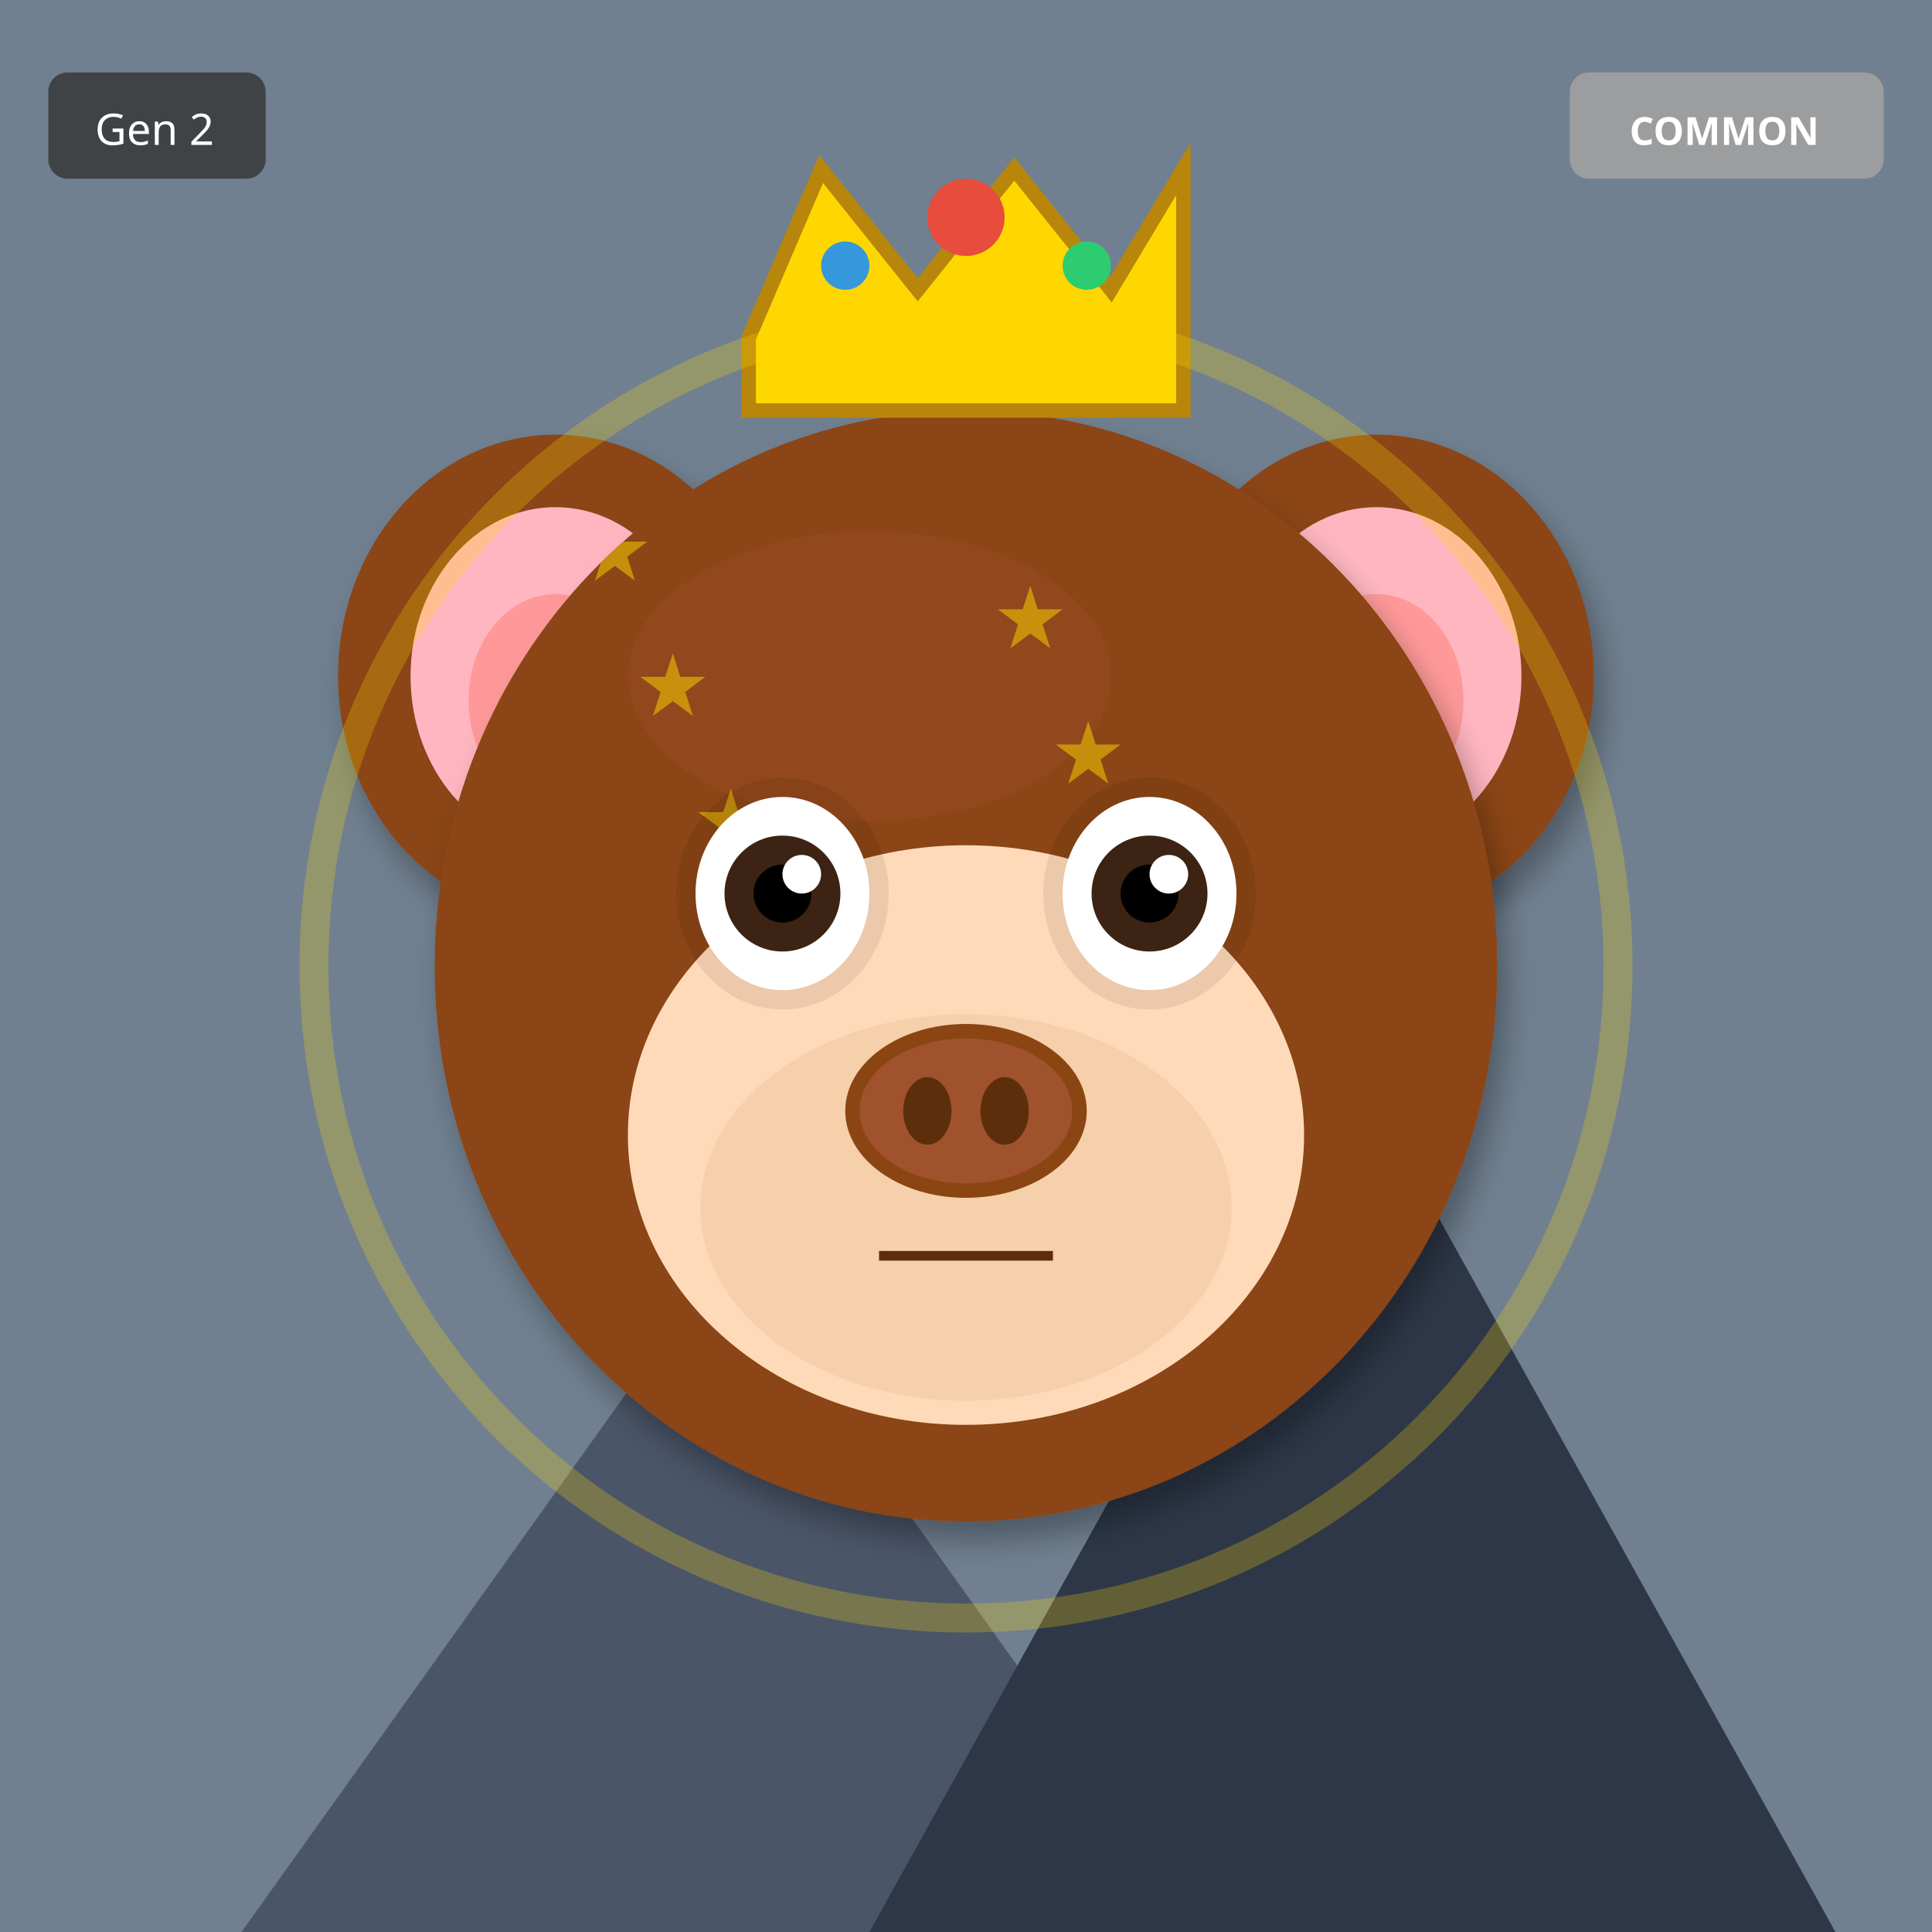
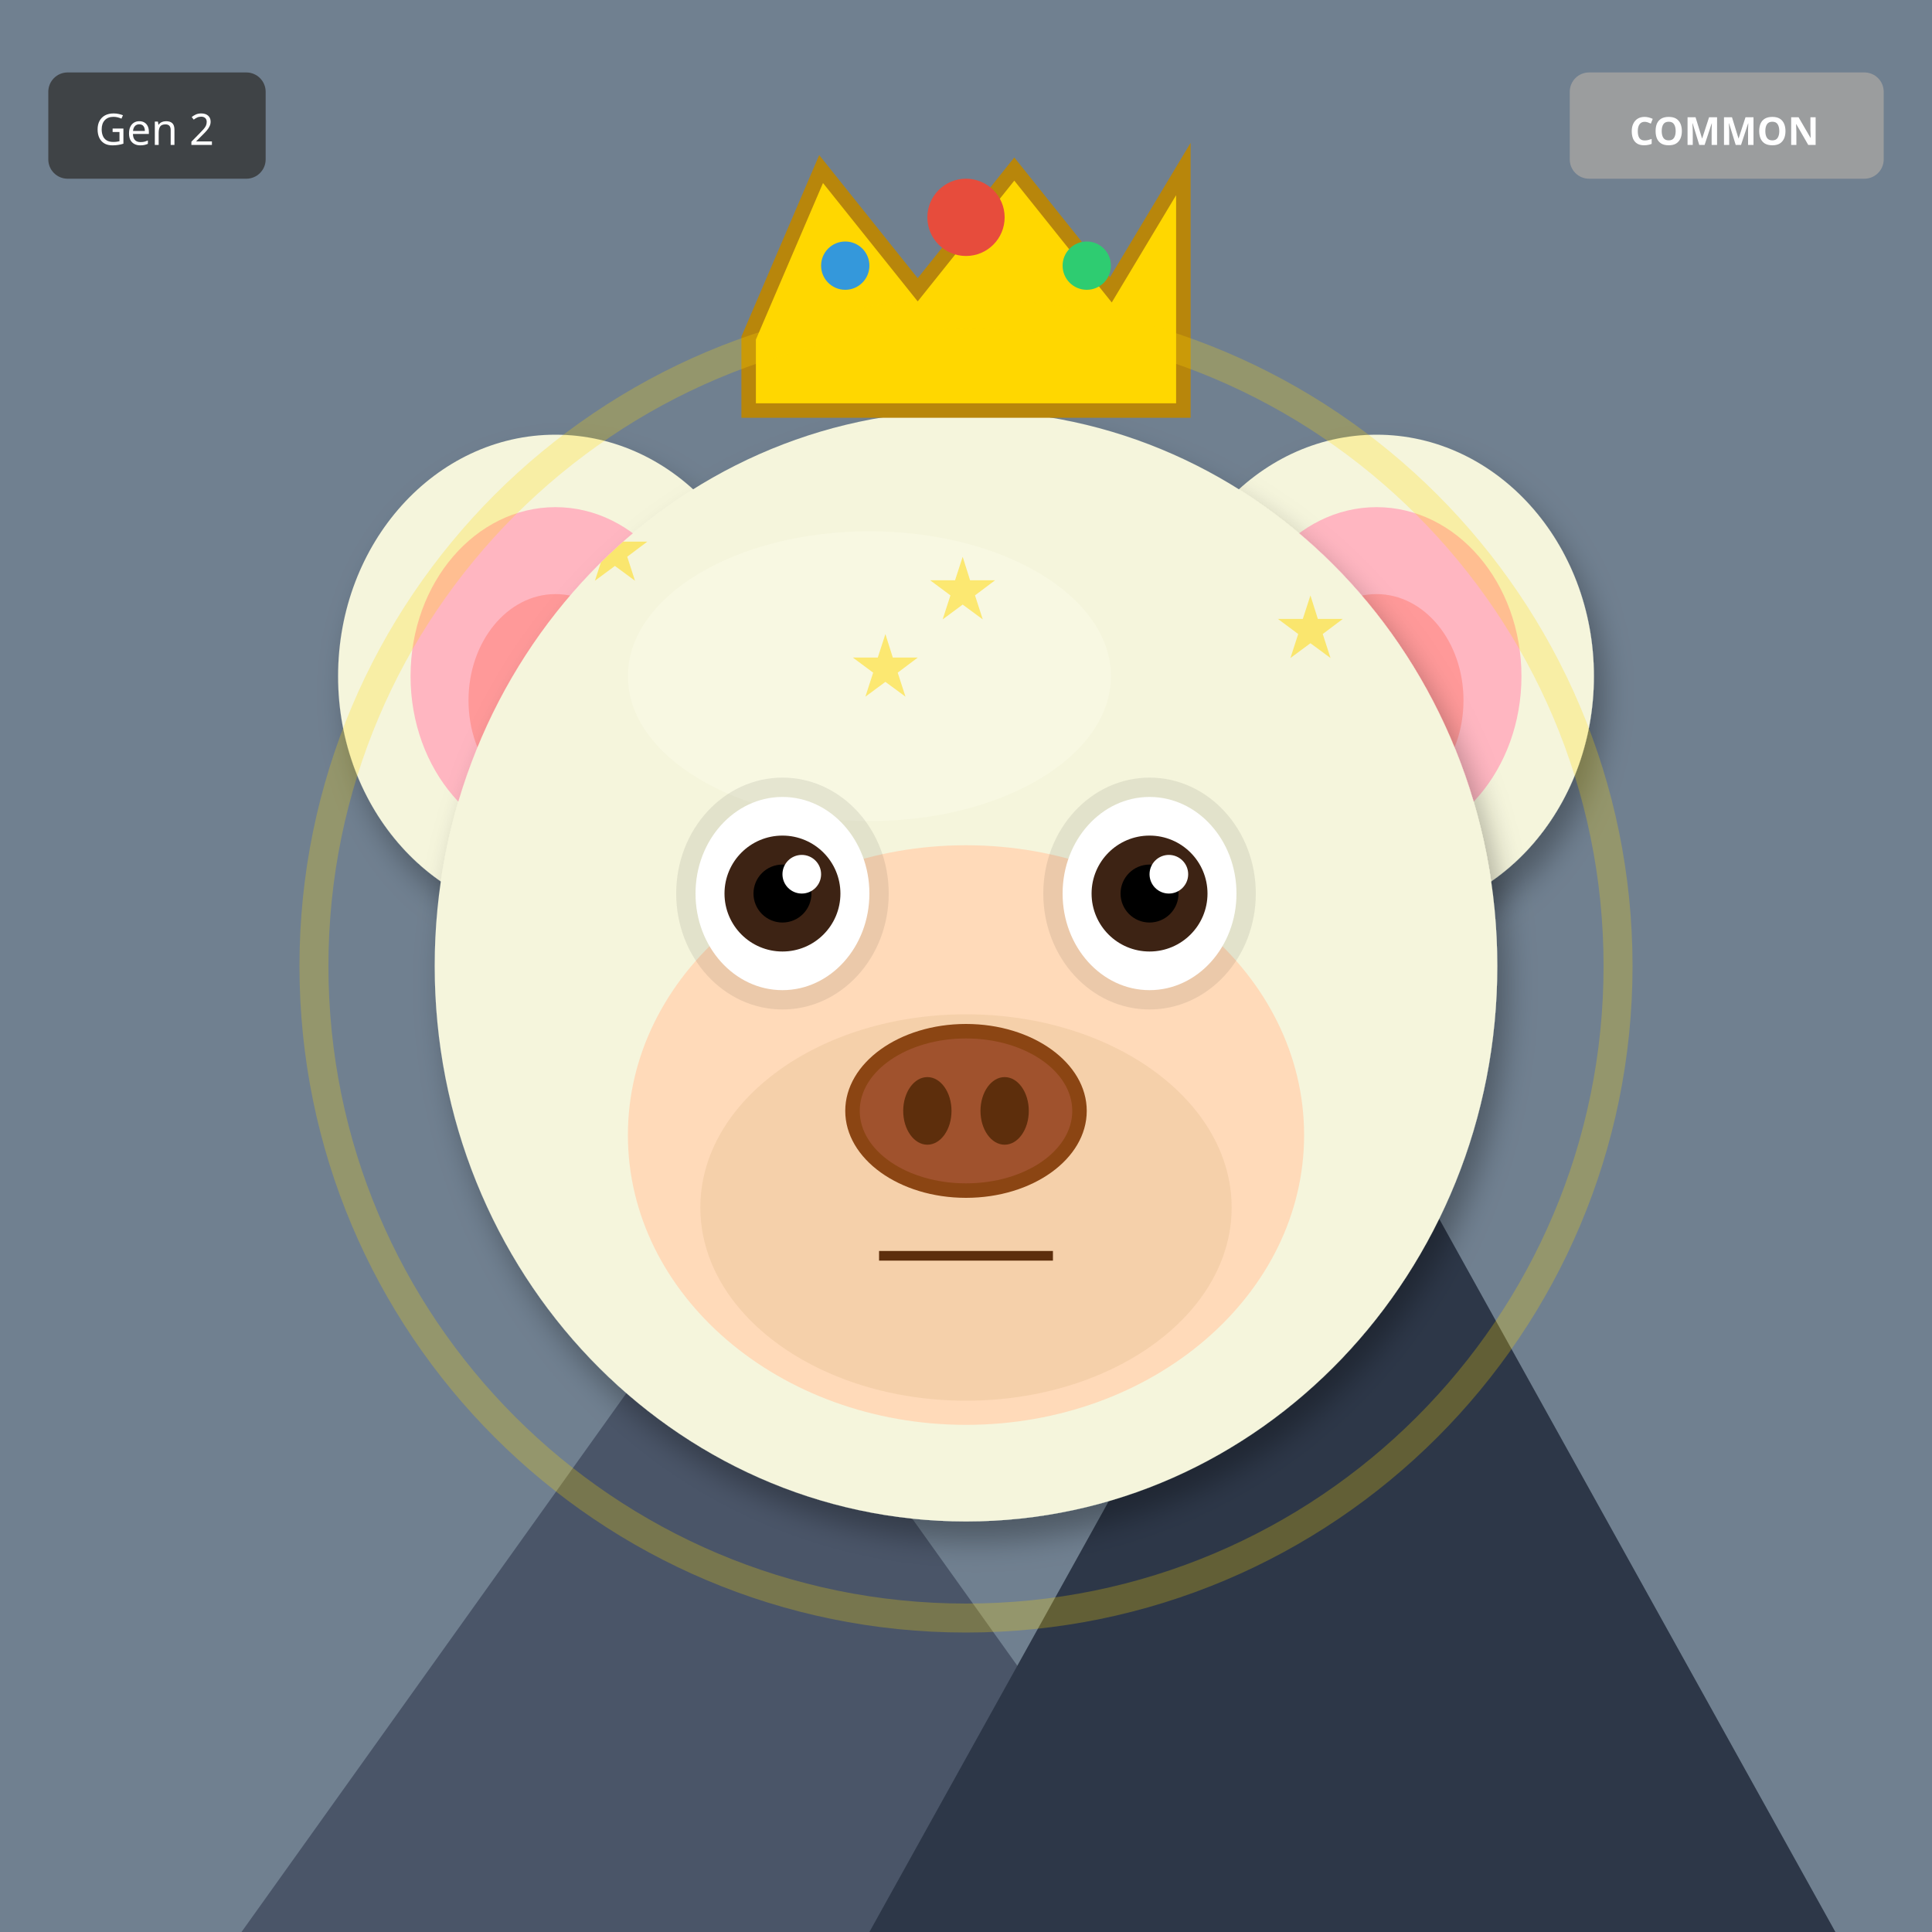
<svg xmlns="http://www.w3.org/2000/svg" width="400" height="400" viewBox="0 0 400 400">
  <defs>
    <filter id="shadow" x="-20%" y="-20%" width="140%" height="140%">
      <feDropShadow dx="2" dy="4" stdDeviation="3" flood-opacity="0.3" />
    </filter>
    <filter id="glow" x="-50%" y="-50%" width="200%" height="200%">
      <feGaussianBlur stdDeviation="8" result="blur" />
      <feMerge>
        <feMergeNode in="blur" />
        <feMergeNode in="SourceGraphic" />
      </feMerge>
    </filter>
    <linearGradient id="rainbow-body" x1="0%" y1="0%" x2="100%" y2="100%">
      <stop offset="0%" stop-color="#FF6B6B" />
      <stop offset="25%" stop-color="#FFE66D" />
      <stop offset="50%" stop-color="#4ECDC4" />
      <stop offset="75%" stop-color="#45B7D1" />
      <stop offset="100%" stop-color="#DDA0DD" />
    </linearGradient>
    <radialGradient id="galaxy-body" cx="30%" cy="30%">
      <stop offset="0%" stop-color="#E6E6FA" />
      <stop offset="50%" stop-color="#9370DB" />
      <stop offset="100%" stop-color="#1A0033" />
    </radialGradient>
    <linearGradient id="holo-body" x1="0%" y1="0%" x2="100%" y2="100%">
      <stop offset="0%" stop-color="#FF00FF" />
      <stop offset="50%" stop-color="#00FFFF" />
      <stop offset="100%" stop-color="#FFFF00" />
    </linearGradient>
    <linearGradient id="sky-gradient" x1="0%" y1="0%" x2="0%" y2="100%">
      <stop offset="0%" stop-color="#87CEEB" />
      <stop offset="100%" stop-color="#E0F4FF" />
    </linearGradient>
    <linearGradient id="grass-gradient" x1="0%" y1="0%" x2="0%" y2="100%">
      <stop offset="0%" stop-color="#90EE90" />
      <stop offset="100%" stop-color="#228B22" />
    </linearGradient>
    <linearGradient id="sunset-gradient" x1="0%" y1="0%" x2="0%" y2="100%">
      <stop offset="0%" stop-color="#FF6B6B" />
      <stop offset="50%" stop-color="#FFE66D" />
      <stop offset="100%" stop-color="#4ECDC4" />
    </linearGradient>
    <linearGradient id="aurora-gradient" x1="0%" y1="0%" x2="100%" y2="100%">
      <stop offset="0%" stop-color="#0D1B2A" />
      <stop offset="30%" stop-color="#00FF7F" />
      <stop offset="70%" stop-color="#FF00FF" />
      <stop offset="100%" stop-color="#0D1B2A" />
    </linearGradient>
    <radialGradient id="multiverse-gradient" cx="50%" cy="50%">
      <stop offset="0%" stop-color="#FFD700" />
      <stop offset="40%" stop-color="#FF00FF" />
      <stop offset="70%" stop-color="#00FFFF" />
      <stop offset="100%" stop-color="#000" />
    </radialGradient>
    <linearGradient id="rift-gradient" x1="0%" y1="0%" x2="100%" y2="100%">
      <stop offset="0%" stop-color="#000" />
      <stop offset="30%" stop-color="#9400D3" />
      <stop offset="50%" stop-color="#00FFFF" />
      <stop offset="70%" stop-color="#9400D3" />
      <stop offset="100%" stop-color="#000" />
    </linearGradient>
    <linearGradient id="heaven-gradient" x1="0%" y1="0%" x2="0%" y2="100%">
      <stop offset="0%" stop-color="#FFF" />
      <stop offset="50%" stop-color="#FFD700" stop-opacity="0.3" />
      <stop offset="100%" stop-color="#F0F8FF" />
    </linearGradient>
    <clipPath id="head-clip">
      <ellipse cx="200" cy="200" rx="110" ry="115" />
    </clipPath>
  </defs>
  <rect width="400" height="400" fill="#708090" />
  <polygon points="50,400 150,260 250,400" fill="#4A5568" />
  <polygon points="180,400 280,220 380,400" fill="#2D3748" />
  <polygon points="145,270 150,260 155,270" fill="white" />
  <polygon points="275,230 280,220 285,230" fill="white" />
-   <ellipse cx="115" cy="140" rx="45" ry="50" fill="#8B4513" filter="url(#shadow)" />
+   <ellipse cx="115" cy="140" rx="45" ry="50" fill="#F5F5DC" filter="url(#shadow)" />
  <ellipse cx="115" cy="140" rx="30" ry="35" fill="#FFB6C1" />
  <ellipse cx="115" cy="145" rx="18" ry="22" fill="#FF9999" />
-   <ellipse cx="285" cy="140" rx="45" ry="50" fill="#8B4513" filter="url(#shadow)" />
+   <ellipse cx="285" cy="140" rx="45" ry="50" fill="#F5F5DC" filter="url(#shadow)" />
  <ellipse cx="285" cy="140" rx="30" ry="35" fill="#FFB6C1" />
  <ellipse cx="285" cy="145" rx="18" ry="22" fill="#FF9999" />
-   <ellipse cx="200" cy="200" rx="110" ry="115" fill="#8B4513" filter="url(#shadow)" />
-   <ellipse cx="180" cy="140" rx="50" ry="30" fill="#A0522D" opacity="0.3" />
+   <ellipse cx="200" cy="200" rx="110" ry="115" fill="#F5F5DC" filter="url(#shadow)" />
+   <ellipse cx="180" cy="140" rx="50" ry="30" fill="#FFFFF0" opacity="0.3" />
  <g clip-path="url(#head-clip)">
    <text x="120" y="120" font-size="18" fill="#FFD700" opacity="0.5">★</text>
-     <text x="206" y="134" font-size="18" fill="#FFD700" opacity="0.5">★</text>
-     <text x="132" y="148" font-size="18" fill="#FFD700" opacity="0.5">★</text>
-     <text x="218" y="162" font-size="18" fill="#FFD700" opacity="0.5">★</text>
-     <text x="144" y="176" font-size="18" fill="#FFD700" opacity="0.5">★</text>
-     <text x="230" y="190" font-size="18" fill="#FFD700" opacity="0.5">★</text>
    <text x="156" y="204" font-size="18" fill="#FFD700" opacity="0.5">★</text>
-     <text x="242" y="218" font-size="18" fill="#FFD700" opacity="0.5">★</text>
+     <text x="192" y="128" font-size="18" fill="#FFD700" opacity="0.5">★</text>
+     <text x="228" y="212" font-size="18" fill="#FFD700" opacity="0.5">★</text>
+     <text x="264" y="136" font-size="18" fill="#FFD700" opacity="0.5">★</text>
+     <text x="140" y="220" font-size="18" fill="#FFD700" opacity="0.5">★</text>
+     <text x="176" y="144" font-size="18" fill="#FFD700" opacity="0.5">★</text>
+     <text x="212" y="228" font-size="18" fill="#FFD700" opacity="0.5">★</text>
  </g>
  <ellipse cx="200" cy="235" rx="70" ry="60" fill="#FFDAB9" />
  <ellipse cx="200" cy="250" rx="55" ry="40" fill="#DEB887" opacity="0.3" />
  <ellipse cx="162" cy="185" rx="22" ry="24" fill="#000" opacity="0.08" />
  <ellipse cx="238" cy="185" rx="22" ry="24" fill="#000" opacity="0.08" />
  <ellipse cx="162" cy="185" rx="18" ry="20" fill="white" />
  <circle cx="162" cy="185" r="12" fill="#3D2314" />
  <circle cx="162" cy="185" r="6" fill="#000" />
  <circle cx="166" cy="181" r="4" fill="white" />
  <ellipse cx="238" cy="185" rx="18" ry="20" fill="white" />
  <circle cx="238" cy="185" r="12" fill="#3D2314" />
  <circle cx="238" cy="185" r="6" fill="#000" />
  <circle cx="242" cy="181" r="4" fill="white" />
  <g>
    <ellipse cx="200" cy="230" rx="25" ry="18" fill="#8B4513" />
    <ellipse cx="200" cy="230" rx="22" ry="15" fill="#A0522D" />
    <ellipse cx="192" cy="230" rx="5" ry="7" fill="#5D2E0C" />
    <ellipse cx="208" cy="230" rx="5" ry="7" fill="#5D2E0C" />
  </g>
  <line x1="182" y1="260" x2="218" y2="260" stroke="#5D2E0C" stroke-width="2" />
  <polygon points="155,70 170,35 190,60 210,35 230,60 245,35 245,85 155,85" fill="#FFD700" stroke="#B8860B" stroke-width="3" />
  <circle cx="200" cy="45" r="8" fill="#E74C3C" />
  <circle cx="175" cy="55" r="5" fill="#3498DB" />
  <circle cx="225" cy="55" r="5" fill="#2ECC71" />
  <circle cx="200" cy="200" r="135" fill="none" stroke="#FFD700" stroke-width="6" opacity="0.25" />
  <g transform="translate(325, 15)">
    <rect width="65" height="22" rx="4" fill="#A0A0A0" opacity="0.9" />
    <text x="32" y="15" font-size="8" fill="#FFF" text-anchor="middle" font-family="sans-serif" font-weight="bold">COMMON</text>
  </g>
  <g transform="translate(10, 15)">
    <rect width="45" height="22" rx="4" fill="#333" opacity="0.8" />
    <text x="22" y="15" font-size="9" fill="#FFF" text-anchor="middle" font-family="sans-serif">Gen 2</text>
  </g>
</svg>
